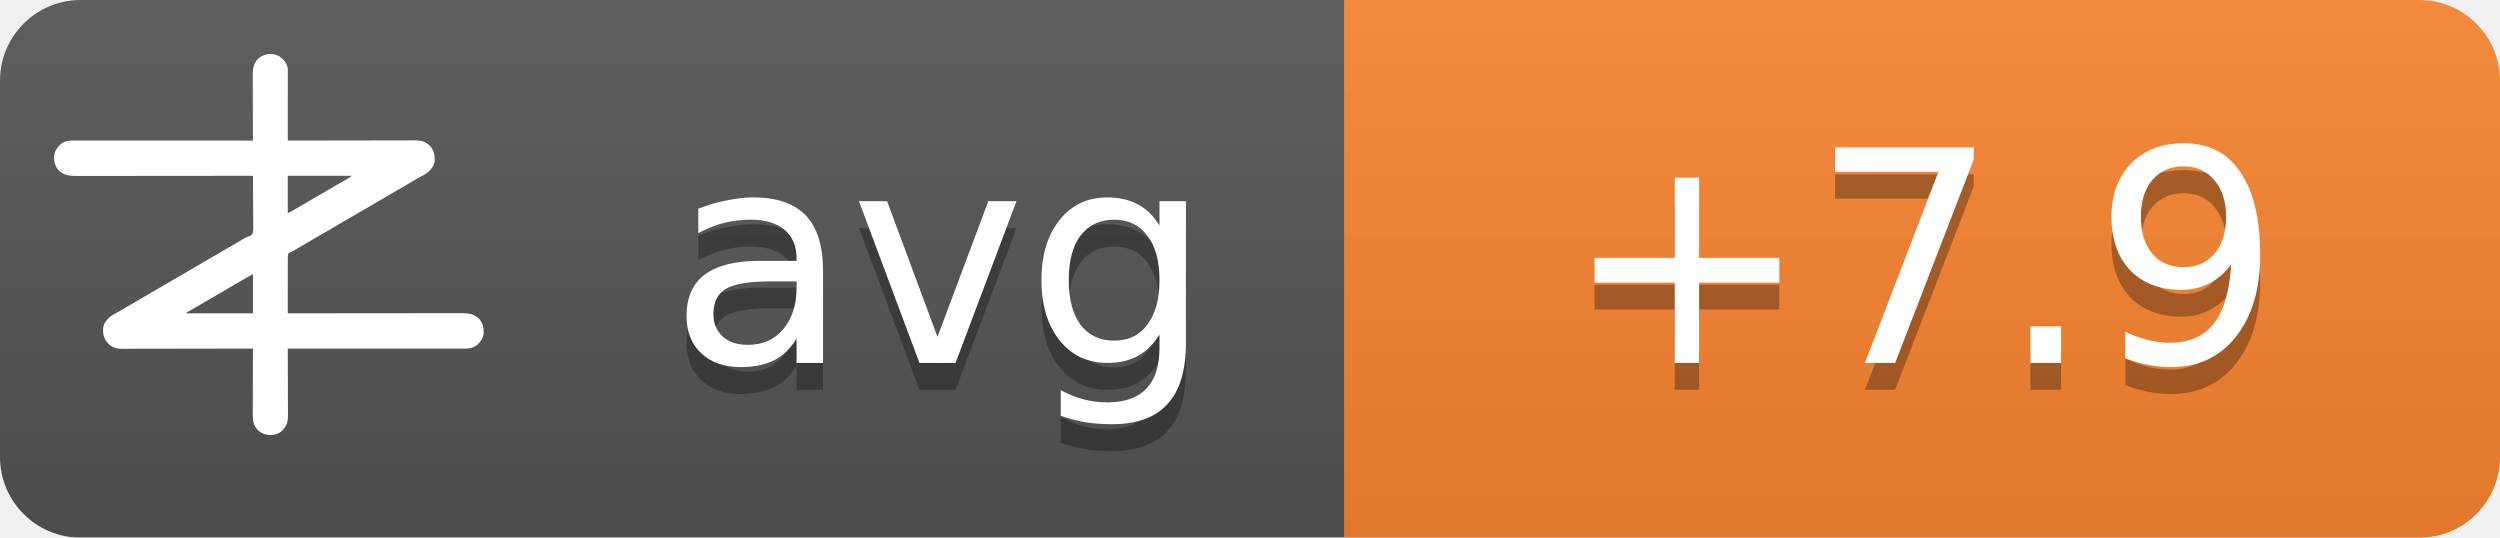
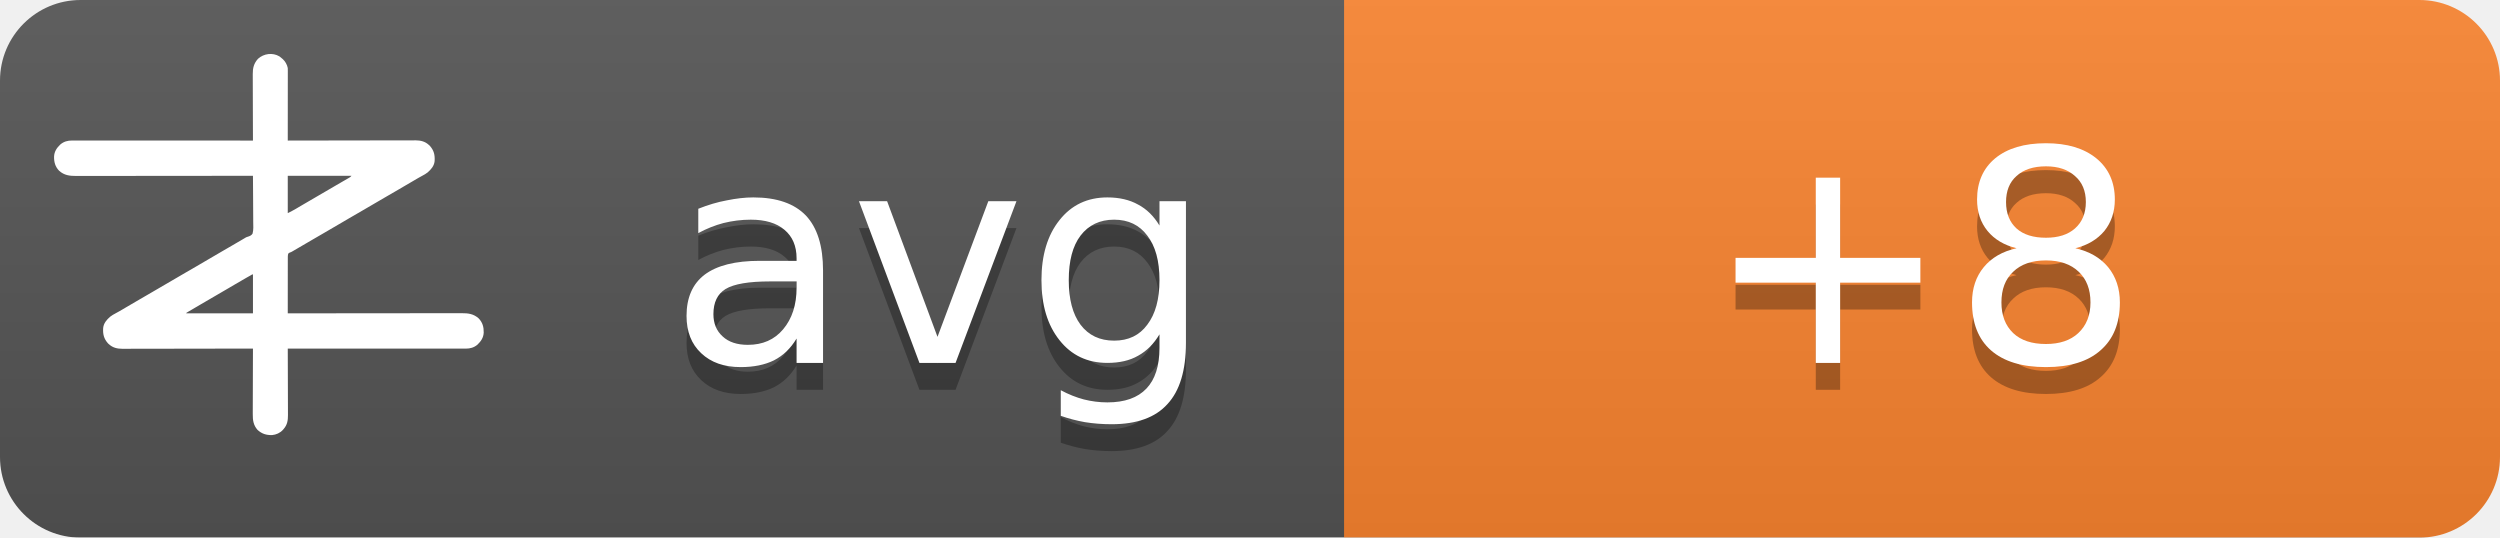
<svg xmlns="http://www.w3.org/2000/svg" width="93" height="20">
  <linearGradient id="b" x2="0" y2="100%">
    <stop offset="0" stop-color="#bbb" stop-opacity=".1" />
    <stop offset="1" stop-opacity=".1" />
  </linearGradient>
  <mask id="a">
    <rect width="93" height="20" rx="3" fill="#fff" />
  </mask>
  <g mask="url(#a)">
    <path fill="#555" d="M0 0h93v20H0z" />
    <path fill="#fb8530" d="M50 0h43v20H50z" />
    <path fill="url(#b)" d="M0 0h93v20H0z" />
  </g>
  <g fill="#fff" text-anchor="middle" font-family="DejaVu Sans,Verdana,Geneva,sans-serif" font-size="11">
    <text x="35" y="14.5" fill="#010101" fill-opacity=".3" text-anchor="middle">avg</text>
    <text x="35" y="13.5" text-anchor="middle">avg</text>
-     <text x="71.5" y="14.5" fill="#010101" fill-opacity=".3" text-anchor="middle">+7.9</text>
-     <text x="71.5" y="13.5" text-anchor="middle">+7.9</text>
+     <text x="71.5" y="14.5" fill="#010101" fill-opacity=".3" text-anchor="middle">+8</text>
+     <text x="71.5" y="13.5" text-anchor="middle">+8</text>
  </g>
  <g transform="translate(2, 2) scale(0.0156)">
    <path d="M538.273,6.355 C540.3,7.803 542.146,9.339 544,11 C544.605,11.501 545.209,12.003 545.832,12.52 C551.93,17.98 556.451,25.923 558,34 C558.09,36.348 558.122,38.699 558.12,41.049 C558.121,41.759 558.122,42.469 558.123,43.2 C558.124,45.578 558.119,47.957 558.114,50.335 C558.113,52.04 558.113,53.745 558.114,55.45 C558.114,60.08 558.108,64.71 558.101,69.339 C558.095,74.177 558.095,79.015 558.093,83.853 C558.09,93.015 558.082,102.177 558.072,111.339 C558.061,121.77 558.055,132.2 558.05,142.63 C558.04,164.087 558.022,185.543 558,207 C558.992,206.998 558.992,206.998 560.005,206.995 C599.244,206.906 638.484,206.837 677.724,206.796 C682.439,206.791 687.153,206.786 691.868,206.78 C692.807,206.779 693.746,206.778 694.713,206.777 C709.897,206.76 725.081,206.728 740.266,206.691 C755.854,206.654 771.443,206.632 787.031,206.624 C796.645,206.618 806.259,206.601 815.872,206.568 C822.471,206.547 829.069,206.541 835.668,206.546 C839.471,206.549 843.274,206.545 847.077,206.523 C851.211,206.5 855.344,206.508 859.478,206.519 C860.666,206.507 861.854,206.496 863.077,206.484 C874.708,206.566 885.27,209.022 894,217 C894.866,217.763 895.732,218.526 896.625,219.312 C906.609,230.61 909.093,241.115 908.211,255.893 C907.045,267.523 899.957,275.585 891.527,282.982 C887.507,286.192 883.149,288.577 878.625,291 C876.581,292.125 874.538,293.253 872.496,294.383 C871.434,294.97 870.371,295.557 869.277,296.161 C863.687,299.298 858.19,302.589 852.688,305.875 C842.692,311.83 832.649,317.693 822.564,323.493 C812.339,329.374 802.151,335.315 791.968,341.266 C786.98,344.18 781.99,347.09 777,350 C775,351.167 773,352.333 771,353.5 C767,355.833 763,358.167 759,360.5 C758.01,361.077 757.02,361.655 756,362.25 C753.999,363.417 751.997,364.585 749.996,365.752 C745.019,368.655 740.044,371.558 735.07,374.465 C724.795,380.468 714.504,386.442 704.188,392.375 C695.251,397.517 686.361,402.73 677.5,408 C667.565,413.909 657.583,419.731 647.563,425.494 C637.339,431.374 627.151,437.315 616.968,443.266 C611.98,446.18 606.99,449.09 602,452 C595.8,455.616 589.601,459.233 583.402,462.852 C581.779,463.799 581.779,463.799 580.123,464.766 C578.058,465.971 575.993,467.177 573.928,468.383 C572.991,468.929 572.055,469.476 571.09,470.039 C570.274,470.516 569.458,470.992 568.617,471.483 C566,473 566,473 562.392,474.252 C560.444,475.261 560.444,475.261 559,477 C557.895,481.466 558.058,485.91 558.114,490.489 C558.106,491.889 558.095,493.288 558.081,494.688 C558.052,498.486 558.066,502.282 558.088,506.08 C558.104,510.049 558.08,514.018 558.06,517.987 C558.029,525.502 558.033,533.017 558.05,540.532 C558.068,549.089 558.046,557.645 558.021,566.201 C557.97,583.801 557.969,601.4 558,619 C558.905,618.999 559.811,618.998 560.743,618.997 C614.404,618.929 668.065,618.878 721.726,618.847 C728.169,618.843 734.613,618.839 741.057,618.835 C742.339,618.834 743.622,618.834 744.944,618.833 C765.713,618.82 786.482,618.796 807.25,618.769 C828.563,618.74 849.875,618.724 871.187,618.718 C884.337,618.714 897.486,618.701 910.636,618.676 C919.654,618.66 928.673,618.656 937.691,618.659 C942.893,618.661 948.096,618.658 953.298,618.642 C958.065,618.628 962.833,618.627 967.6,618.637 C969.32,618.639 971.041,618.635 972.761,618.625 C988.359,618.545 1001.304,620.231 1013.289,631.07 C1022.63,640.831 1025.523,651.69 1025.273,664.816 C1024.716,676.951 1018.801,685.602 1010.25,693.75 C1002.107,700.576 993.074,703.126 982.638,703.123 C981.903,703.124 981.168,703.125 980.41,703.127 C977.94,703.129 975.469,703.125 972.998,703.12 C971.212,703.121 969.426,703.122 967.64,703.123 C962.725,703.125 957.811,703.121 952.897,703.116 C947.6,703.112 942.303,703.113 937.006,703.114 C927.826,703.114 918.646,703.111 909.467,703.106 C896.194,703.098 882.922,703.095 869.65,703.094 C848.117,703.092 826.585,703.085 805.052,703.075 C784.134,703.066 763.215,703.059 742.296,703.055 C740.362,703.055 740.362,703.055 738.389,703.054 C731.923,703.053 725.456,703.052 718.989,703.05 C665.326,703.04 611.663,703.022 558,703 C558.004,703.881 558.007,704.763 558.011,705.671 C558.1,727.147 558.166,748.623 558.207,770.099 C558.228,780.485 558.256,790.871 558.302,801.257 C558.342,810.312 558.367,819.367 558.376,828.422 C558.382,833.214 558.394,838.006 558.423,842.798 C558.45,847.315 558.458,851.831 558.452,856.348 C558.454,858 558.461,859.651 558.477,861.303 C558.593,874.39 556.909,884.889 548,895 C547.475,895.617 546.951,896.235 546.41,896.871 C539.67,904.246 530.375,908.396 520.457,909.341 C506.721,909.483 496.278,906.386 486,897 C475.869,885.646 474.41,873.462 474.546,858.87 C474.547,857.164 474.546,855.458 474.544,853.752 C474.543,849.152 474.566,844.551 474.594,839.951 C474.62,835.132 474.622,830.312 474.627,825.493 C474.639,816.381 474.672,807.269 474.712,798.157 C474.757,787.777 474.779,777.397 474.799,767.017 C474.84,745.678 474.911,724.339 475,703 C474.324,703.002 473.647,703.003 472.95,703.005 C432.834,703.094 392.718,703.163 352.601,703.204 C347.781,703.209 342.961,703.214 338.141,703.22 C337.181,703.221 336.222,703.222 335.233,703.223 C319.709,703.24 304.185,703.272 288.662,703.309 C272.725,703.346 256.788,703.368 240.852,703.376 C231.023,703.382 221.195,703.399 211.366,703.432 C204.62,703.453 197.875,703.459 191.129,703.454 C187.241,703.451 183.353,703.455 179.465,703.477 C175.897,703.496 172.329,703.497 168.762,703.484 C166.876,703.481 164.991,703.498 163.106,703.516 C151.4,703.435 140.793,701.035 132,693 C131.134,692.237 130.268,691.474 129.375,690.688 C119.391,679.39 116.907,668.885 117.789,654.107 C118.955,642.477 126.043,634.415 134.473,627.018 C138.493,623.808 142.851,621.423 147.375,619 C149.419,617.875 151.462,616.747 153.504,615.617 C154.566,615.03 155.629,614.443 156.723,613.839 C162.313,610.702 167.81,607.411 173.312,604.125 C183.308,598.17 193.351,592.307 203.436,586.507 C213.661,580.626 223.849,574.685 234.032,568.734 C239.02,565.82 244.01,562.91 249,560 C251,558.833 253,557.667 255,556.5 C267,549.5 279,542.5 291,535.5 C291.99,534.923 292.98,534.345 294,533.75 C296.001,532.583 298.003,531.415 300.004,530.248 C304.981,527.345 309.956,524.442 314.93,521.535 C325.205,515.532 335.496,509.558 345.812,503.625 C354.749,498.483 363.639,493.27 372.5,488 C382.435,482.091 392.417,476.269 402.437,470.506 C409.68,466.34 416.909,462.151 424.125,457.938 C425.588,457.083 425.588,457.083 427.08,456.212 C430.054,454.475 433.027,452.738 436,451 C440.208,448.541 444.416,446.083 448.625,443.625 C449.56,443.078 450.494,442.532 451.458,441.969 C452.371,441.435 453.285,440.901 454.227,440.352 C455.087,439.812 455.946,439.273 456.832,438.717 C460,437 460,437 463.571,436.011 C468.09,434.438 471.29,433.051 474,429 C476.614,419.869 475.804,409.751 475.621,400.323 C475.562,396.476 475.582,392.63 475.593,388.784 C475.603,381.508 475.541,374.236 475.454,366.961 C475.358,358.676 475.341,350.391 475.331,342.105 C475.309,325.069 475.188,308.035 475,291 C473.62,291.002 473.62,291.002 472.212,291.003 C417.674,291.071 363.137,291.122 308.599,291.153 C302.05,291.157 295.501,291.161 288.953,291.165 C287.649,291.166 286.345,291.166 285.002,291.167 C263.894,291.18 242.785,291.204 221.677,291.231 C200.017,291.26 178.357,291.276 156.696,291.282 C143.332,291.286 129.967,291.299 116.602,291.324 C107.437,291.34 98.271,291.344 89.106,291.341 C83.818,291.339 78.531,291.342 73.244,291.358 C68.398,291.372 63.554,291.373 58.708,291.363 C56.96,291.361 55.211,291.365 53.463,291.375 C37.782,291.454 24.767,289.833 12.711,278.93 C3.37,269.169 0.477,258.31 0.727,245.184 C1.284,233.049 7.199,224.398 15.75,216.25 C23.907,209.413 33.022,206.837 43.471,206.877 C44.592,206.875 44.592,206.875 45.735,206.873 C48.246,206.871 50.757,206.875 53.267,206.88 C55.083,206.879 56.898,206.878 58.713,206.877 C63.707,206.875 68.701,206.879 73.695,206.884 C79.078,206.888 84.461,206.887 89.844,206.886 C99.172,206.886 108.501,206.889 117.83,206.894 C131.317,206.902 144.805,206.905 158.293,206.906 C180.174,206.908 202.056,206.915 223.938,206.925 C245.197,206.934 266.455,206.941 287.714,206.945 C289.024,206.945 290.334,206.946 291.683,206.946 C298.255,206.947 304.827,206.948 311.398,206.95 C365.932,206.96 420.466,206.978 475,207 C474.996,206.119 474.993,205.237 474.989,204.329 C474.9,182.853 474.834,161.377 474.793,139.901 C474.772,129.515 474.744,119.129 474.698,108.743 C474.658,99.688 474.633,90.633 474.624,81.578 C474.618,76.786 474.606,71.994 474.577,67.202 C474.55,62.685 474.542,58.169 474.548,53.652 C474.546,52 474.539,50.349 474.523,48.697 C474.394,34.178 477.037,23.083 487,12 C500.963,-0.67 521.883,-3.417 538.273,6.355 Z M558,291 C558,320.37 558,349.74 558,380 C568.041,374.999 568.041,374.999 577.75,369.5 C579.212,368.63 580.674,367.76 582.137,366.891 C582.915,366.427 583.692,365.964 584.494,365.486 C589.168,362.714 593.867,359.985 598.562,357.25 C600.626,356.047 602.69,354.844 604.754,353.641 C606.305,352.737 606.305,352.737 607.887,351.814 C612.926,348.878 617.963,345.939 623,343 C625,341.833 627,340.667 629,339.5 C629.99,338.923 630.98,338.345 632,337.75 C665,318.5 665,318.5 668.005,316.747 C669.988,315.59 671.971,314.433 673.954,313.274 C679.207,310.206 684.467,307.151 689.738,304.113 C690.838,303.477 691.939,302.841 693.072,302.186 C695.187,300.963 697.304,299.744 699.424,298.529 C700.848,297.705 700.848,297.705 702.301,296.863 C703.138,296.382 703.975,295.9 704.837,295.404 C707.289,293.919 707.289,293.919 710,291 C659.84,291 609.68,291 558,291 Z M469.207,528.605 C468.196,529.17 467.184,529.735 466.142,530.316 C465.043,530.934 463.945,531.551 462.812,532.188 C461.682,532.822 460.552,533.456 459.387,534.109 C450.357,539.189 441.423,544.425 432.52,549.723 C426.741,553.161 420.935,556.553 415.125,559.938 C414.127,560.519 413.129,561.1 412.101,561.699 C410.078,562.878 408.055,564.056 406.032,565.234 C401.02,568.153 396.01,571.077 391,574 C389,575.167 387,576.333 385,577.5 C384.01,578.077 383.02,578.655 382,579.25 C373,584.5 373,584.5 369.998,586.251 C368.005,587.414 366.012,588.576 364.02,589.739 C358.909,592.721 353.798,595.7 348.684,598.676 C335.318,606.454 335.318,606.454 322,614.312 C321.065,614.863 321.065,614.863 320.111,615.425 C318.723,616.255 317.358,617.123 316,618 C316,618.33 316,618.66 316,619 C368.47,619 420.94,619 475,619 C475,588.31 475,557.62 475,526 C472.956,526 470.925,527.646 469.207,528.605 Z" fill="#fff" fill-rule="nonzero" />
  </g>
</svg>
